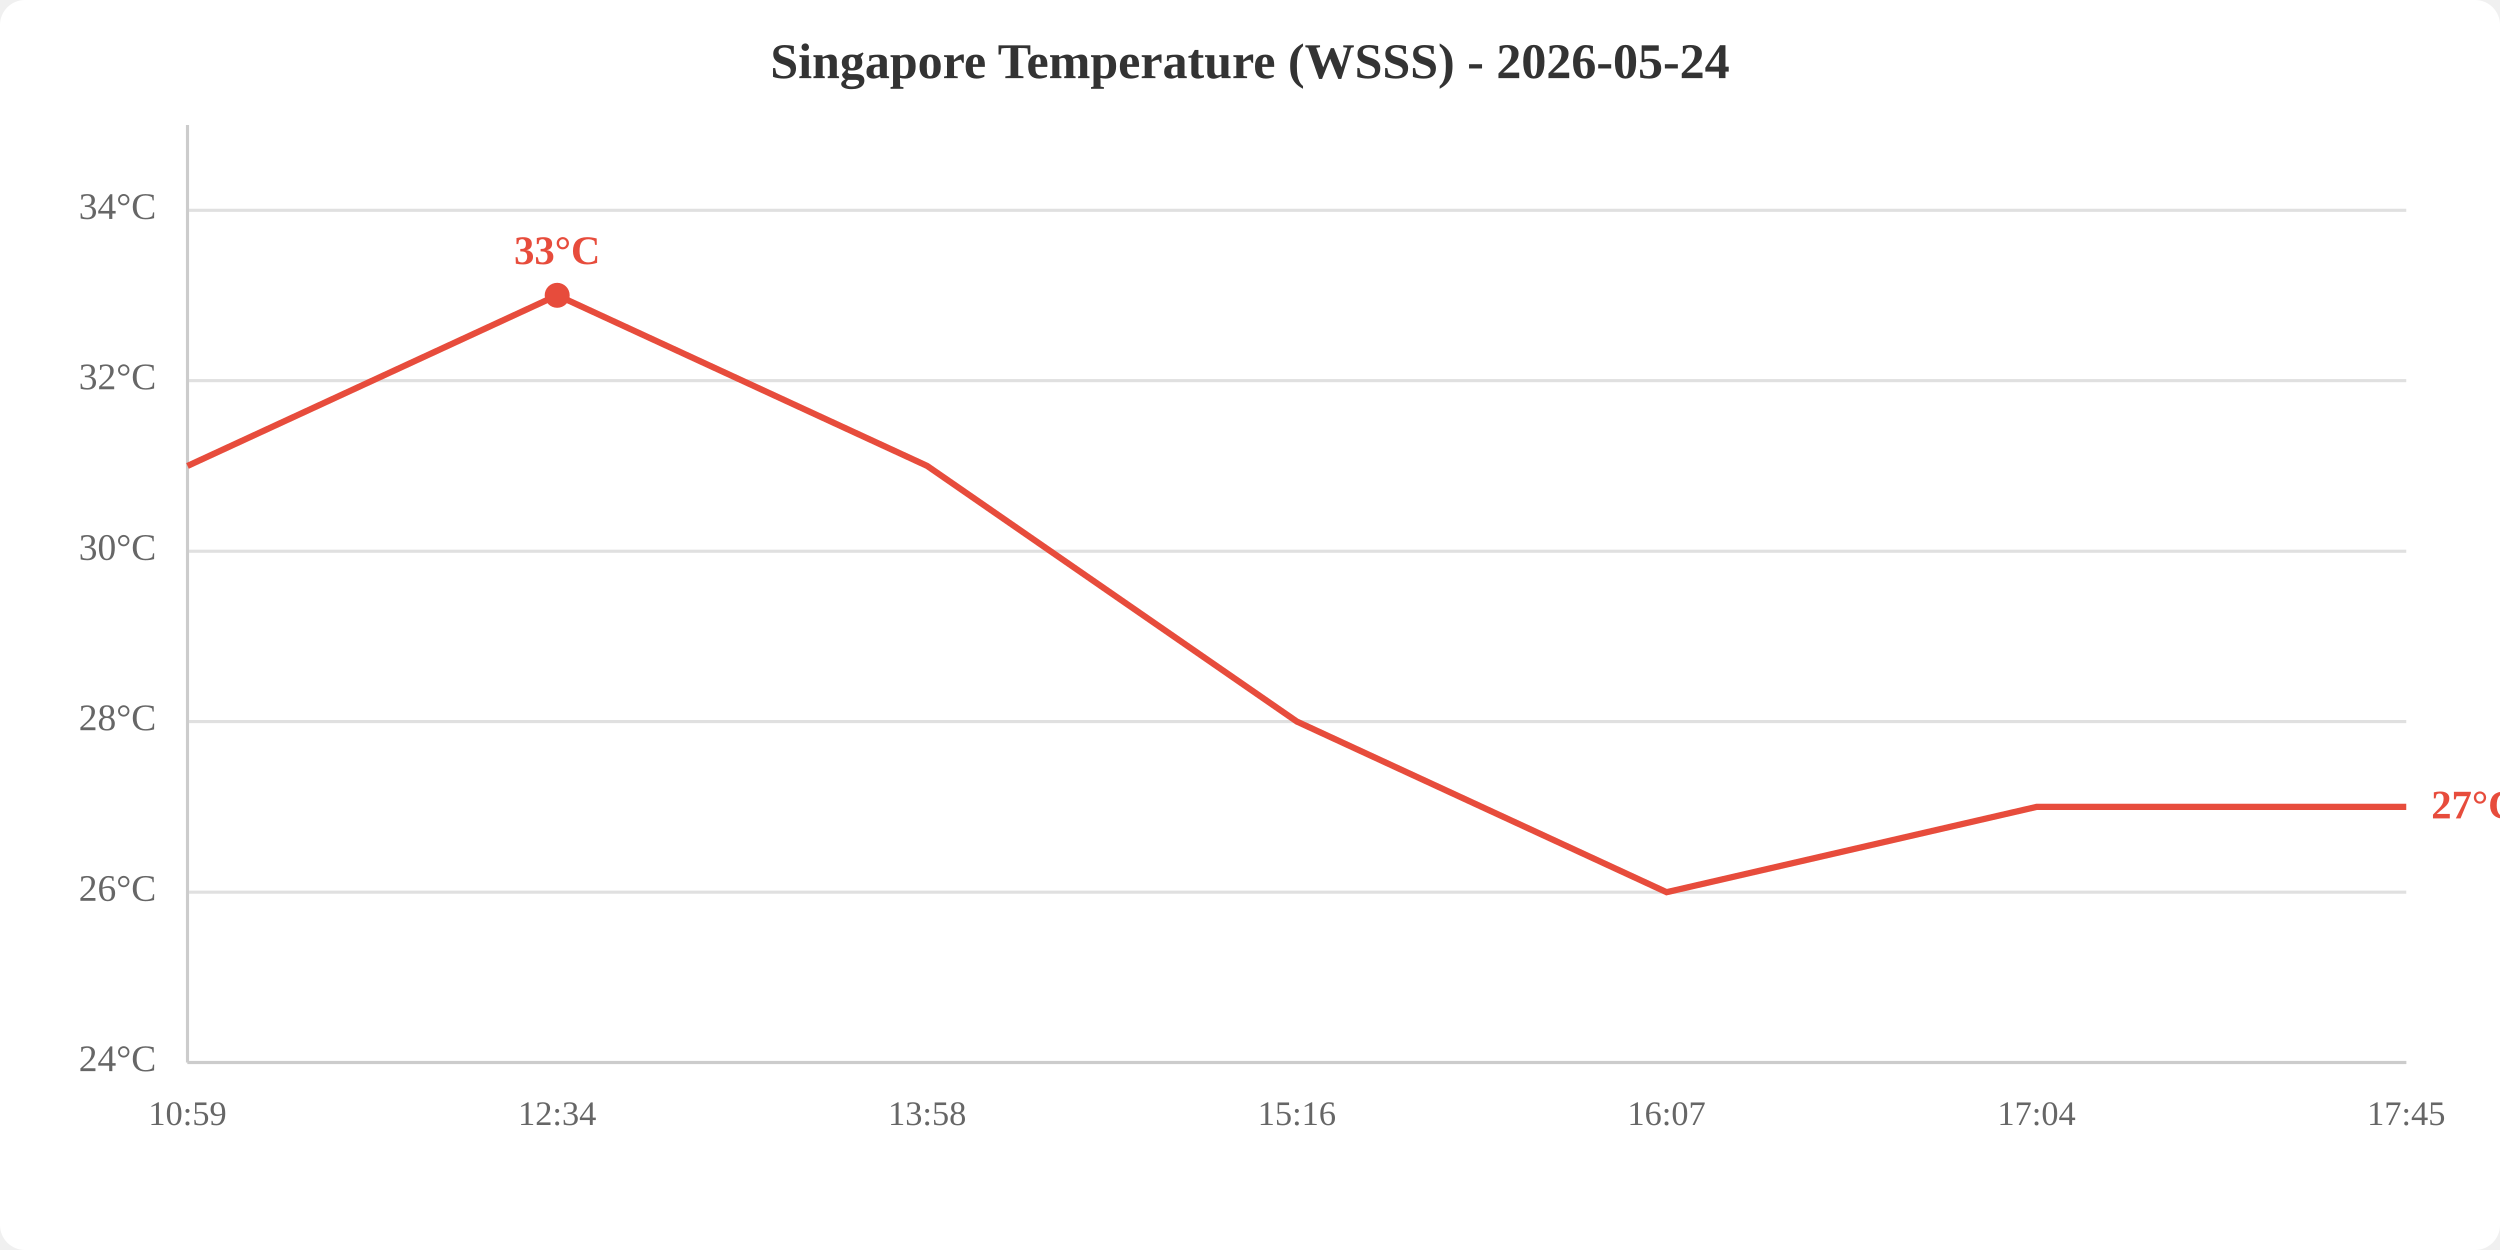
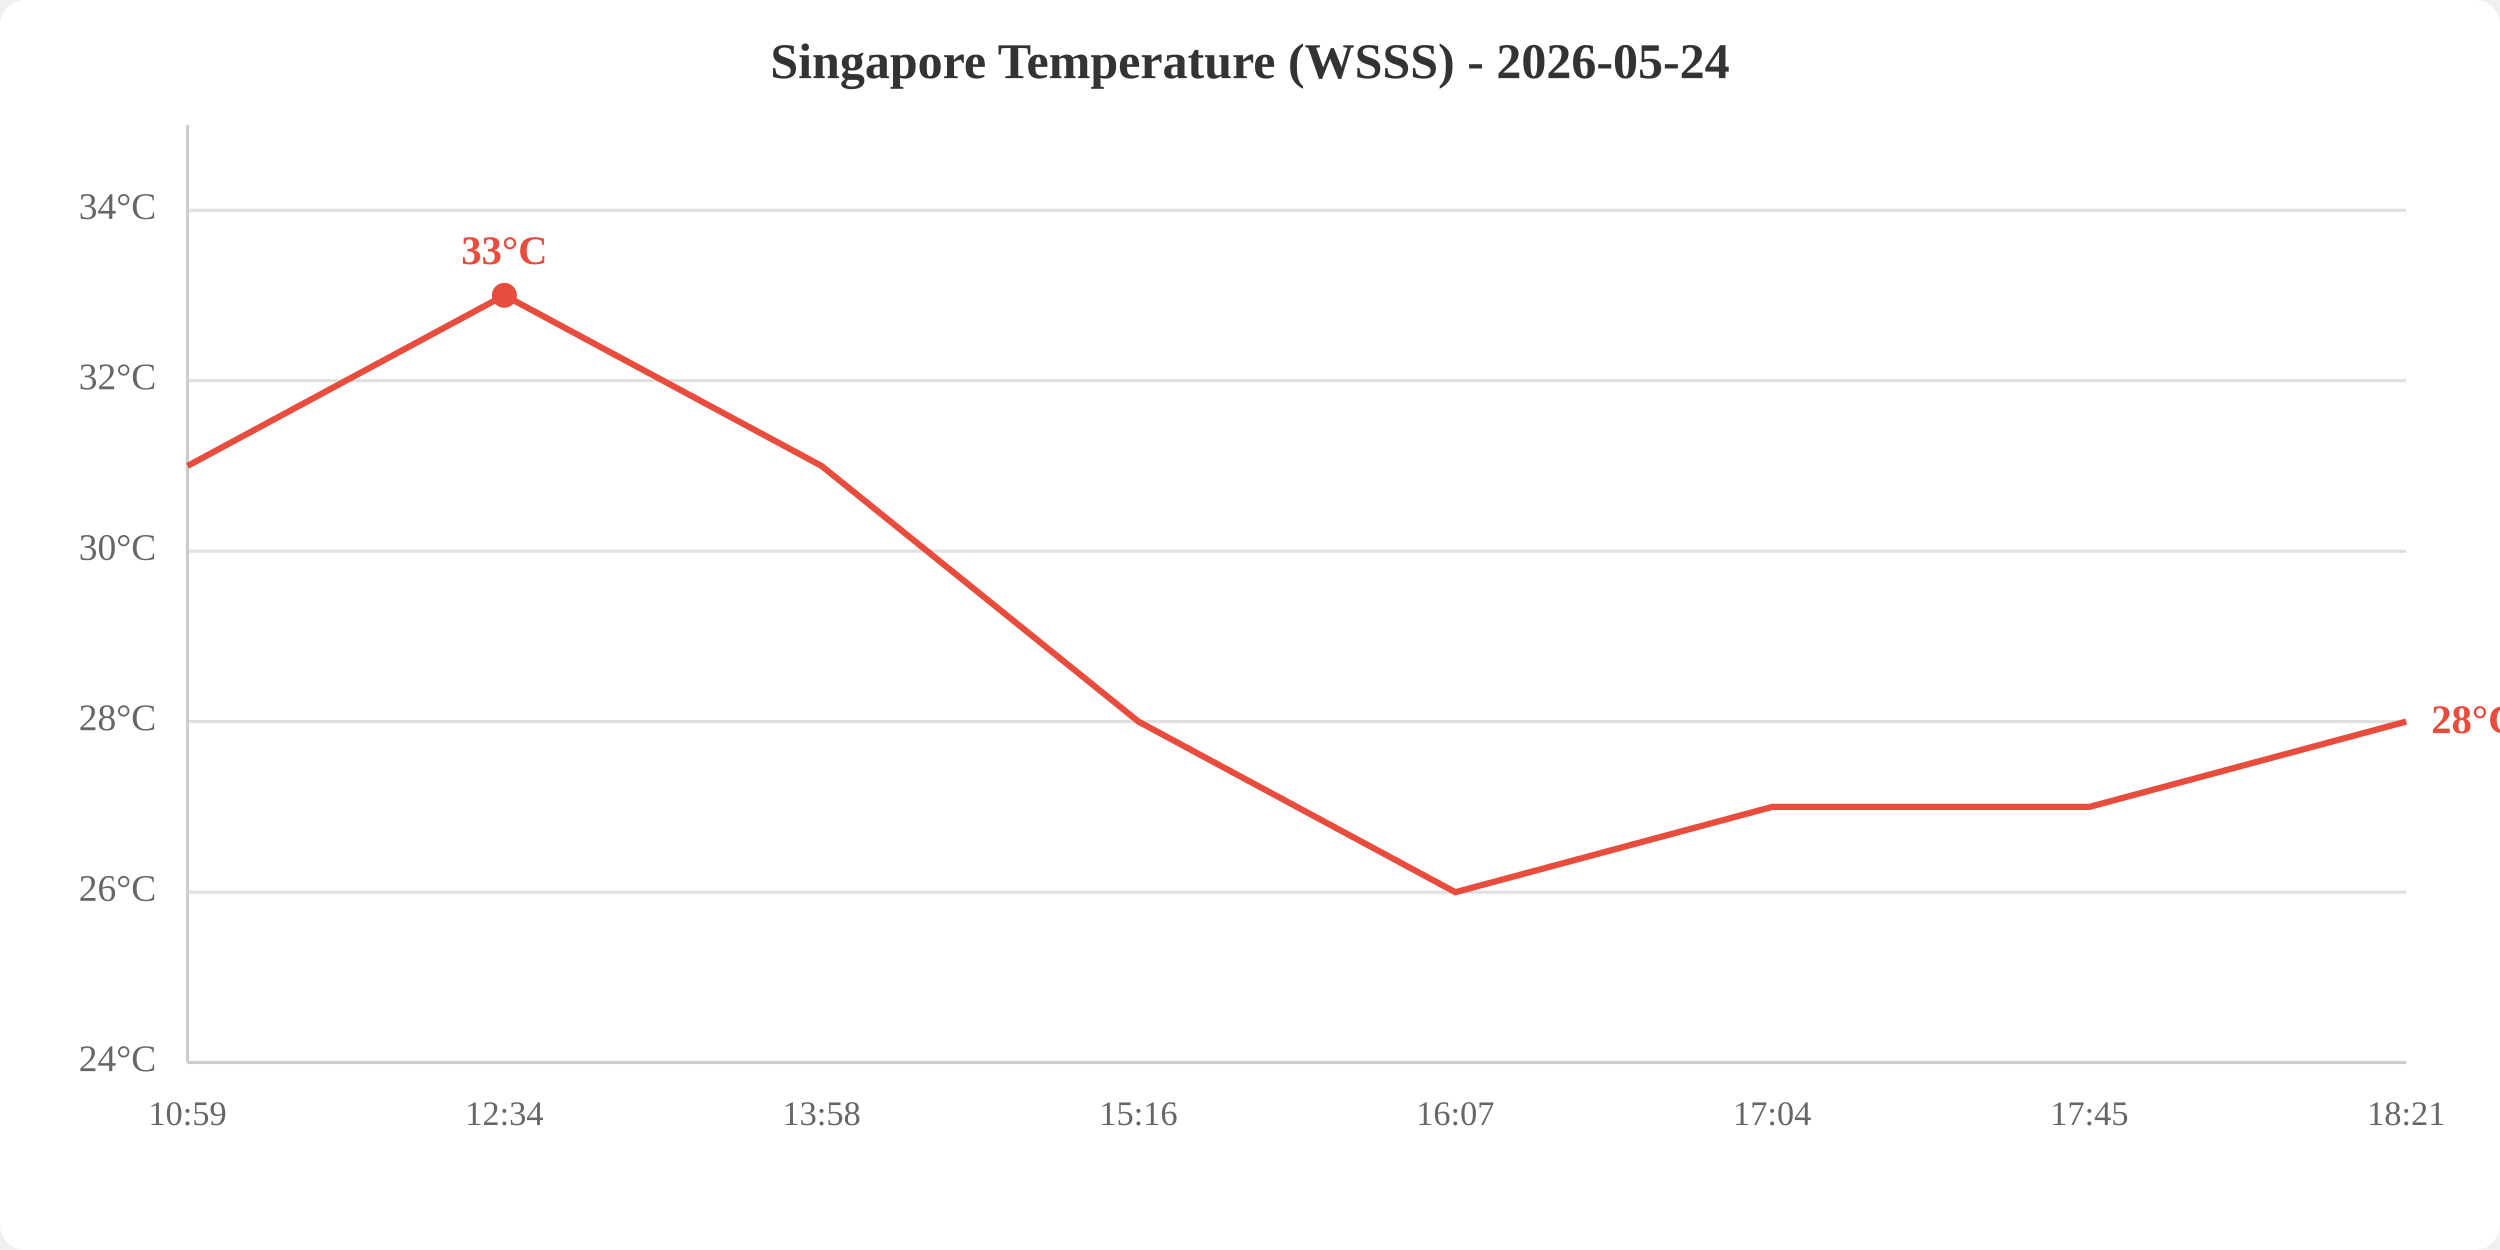
<svg xmlns="http://www.w3.org/2000/svg" viewBox="0 0 800 400" width="800" height="400">
  <rect width="800" height="400" fill="white" rx="8" />
  <text x="400.0" y="25" text-anchor="middle" font-size="16" font-weight="bold" fill="#333">Singapore Temperature (WSSS) - 2026-05-24</text>
  <line x1="60" y1="340.0" x2="770" y2="340.0" stroke="#e0e0e0" stroke-width="1" />
  <line x1="60" y1="285.5" x2="770" y2="285.5" stroke="#e0e0e0" stroke-width="1" />
  <line x1="60" y1="230.9" x2="770" y2="230.9" stroke="#e0e0e0" stroke-width="1" />
  <line x1="60" y1="176.4" x2="770" y2="176.4" stroke="#e0e0e0" stroke-width="1" />
  <line x1="60" y1="121.8" x2="770" y2="121.8" stroke="#e0e0e0" stroke-width="1" />
  <line x1="60" y1="67.3" x2="770" y2="67.3" stroke="#e0e0e0" stroke-width="1" />
  <text x="50" y="340.0" text-anchor="end" dominant-baseline="middle" fill="#666" font-size="12">24°C</text>
  <text x="50" y="285.5" text-anchor="end" dominant-baseline="middle" fill="#666" font-size="12">26°C</text>
  <text x="50" y="230.9" text-anchor="end" dominant-baseline="middle" fill="#666" font-size="12">28°C</text>
  <text x="50" y="176.4" text-anchor="end" dominant-baseline="middle" fill="#666" font-size="12">30°C</text>
  <text x="50" y="121.8" text-anchor="end" dominant-baseline="middle" fill="#666" font-size="12">32°C</text>
  <text x="50" y="67.3" text-anchor="end" dominant-baseline="middle" fill="#666" font-size="12">34°C</text>
  <text x="60.0" y="360" text-anchor="middle" fill="#666" font-size="11">10:59</text>
-   <text x="178.3" y="360" text-anchor="middle" fill="#666" font-size="11">12:34</text>
-   <text x="296.7" y="360" text-anchor="middle" fill="#666" font-size="11">13:58</text>
-   <text x="415.0" y="360" text-anchor="middle" fill="#666" font-size="11">15:16</text>
-   <text x="533.3" y="360" text-anchor="middle" fill="#666" font-size="11">16:07</text>
-   <text x="651.7" y="360" text-anchor="middle" fill="#666" font-size="11">17:04</text>
-   <text x="770.0" y="360" text-anchor="middle" fill="#666" font-size="11">17:45</text>
+   <text x="161.4" y="360" text-anchor="middle" fill="#666" font-size="11">12:34</text>
+   <text x="262.9" y="360" text-anchor="middle" fill="#666" font-size="11">13:58</text>
+   <text x="364.3" y="360" text-anchor="middle" fill="#666" font-size="11">15:16</text>
+   <text x="465.7" y="360" text-anchor="middle" fill="#666" font-size="11">16:07</text>
+   <text x="567.1" y="360" text-anchor="middle" fill="#666" font-size="11">17:04</text>
+   <text x="668.6" y="360" text-anchor="middle" fill="#666" font-size="11">17:45</text>
+   <text x="770.0" y="360" text-anchor="middle" fill="#666" font-size="11">18:21</text>
  <line x1="60" y1="40" x2="60" y2="340" stroke="#ccc" stroke-width="1" />
  <line x1="60" y1="340" x2="770" y2="340" stroke="#ccc" stroke-width="1" />
-   <polyline points="60.0,149.1 178.3,94.5 296.7,149.1 415.0,230.9 533.3,285.5 651.7,258.2 770.0,258.2" fill="none" stroke="#e74c3c" stroke-width="2" />
-   <circle cx="178.3" cy="94.5" r="4" fill="#e74c3c" />
-   <text x="178.3" y="84.5" text-anchor="middle" fill="#e74c3c" font-size="13" font-weight="bold">33°C</text>
-   <text x="778.0" y="258.2" fill="#e74c3c" font-size="13" font-weight="bold" dominant-baseline="middle">27°C</text>
+   <polyline points="60.0,149.1 161.4,94.5 262.9,149.1 364.3,230.9 465.7,285.5 567.1,258.2 668.6,258.2 770.0,230.9" fill="none" stroke="#e74c3c" stroke-width="2" />
+   <circle cx="161.4" cy="94.5" r="4" fill="#e74c3c" />
+   <text x="161.4" y="84.5" text-anchor="middle" fill="#e74c3c" font-size="13" font-weight="bold">33°C</text>
+   <text x="778.0" y="230.9" fill="#e74c3c" font-size="13" font-weight="bold" dominant-baseline="middle">28°C</text>
</svg>
